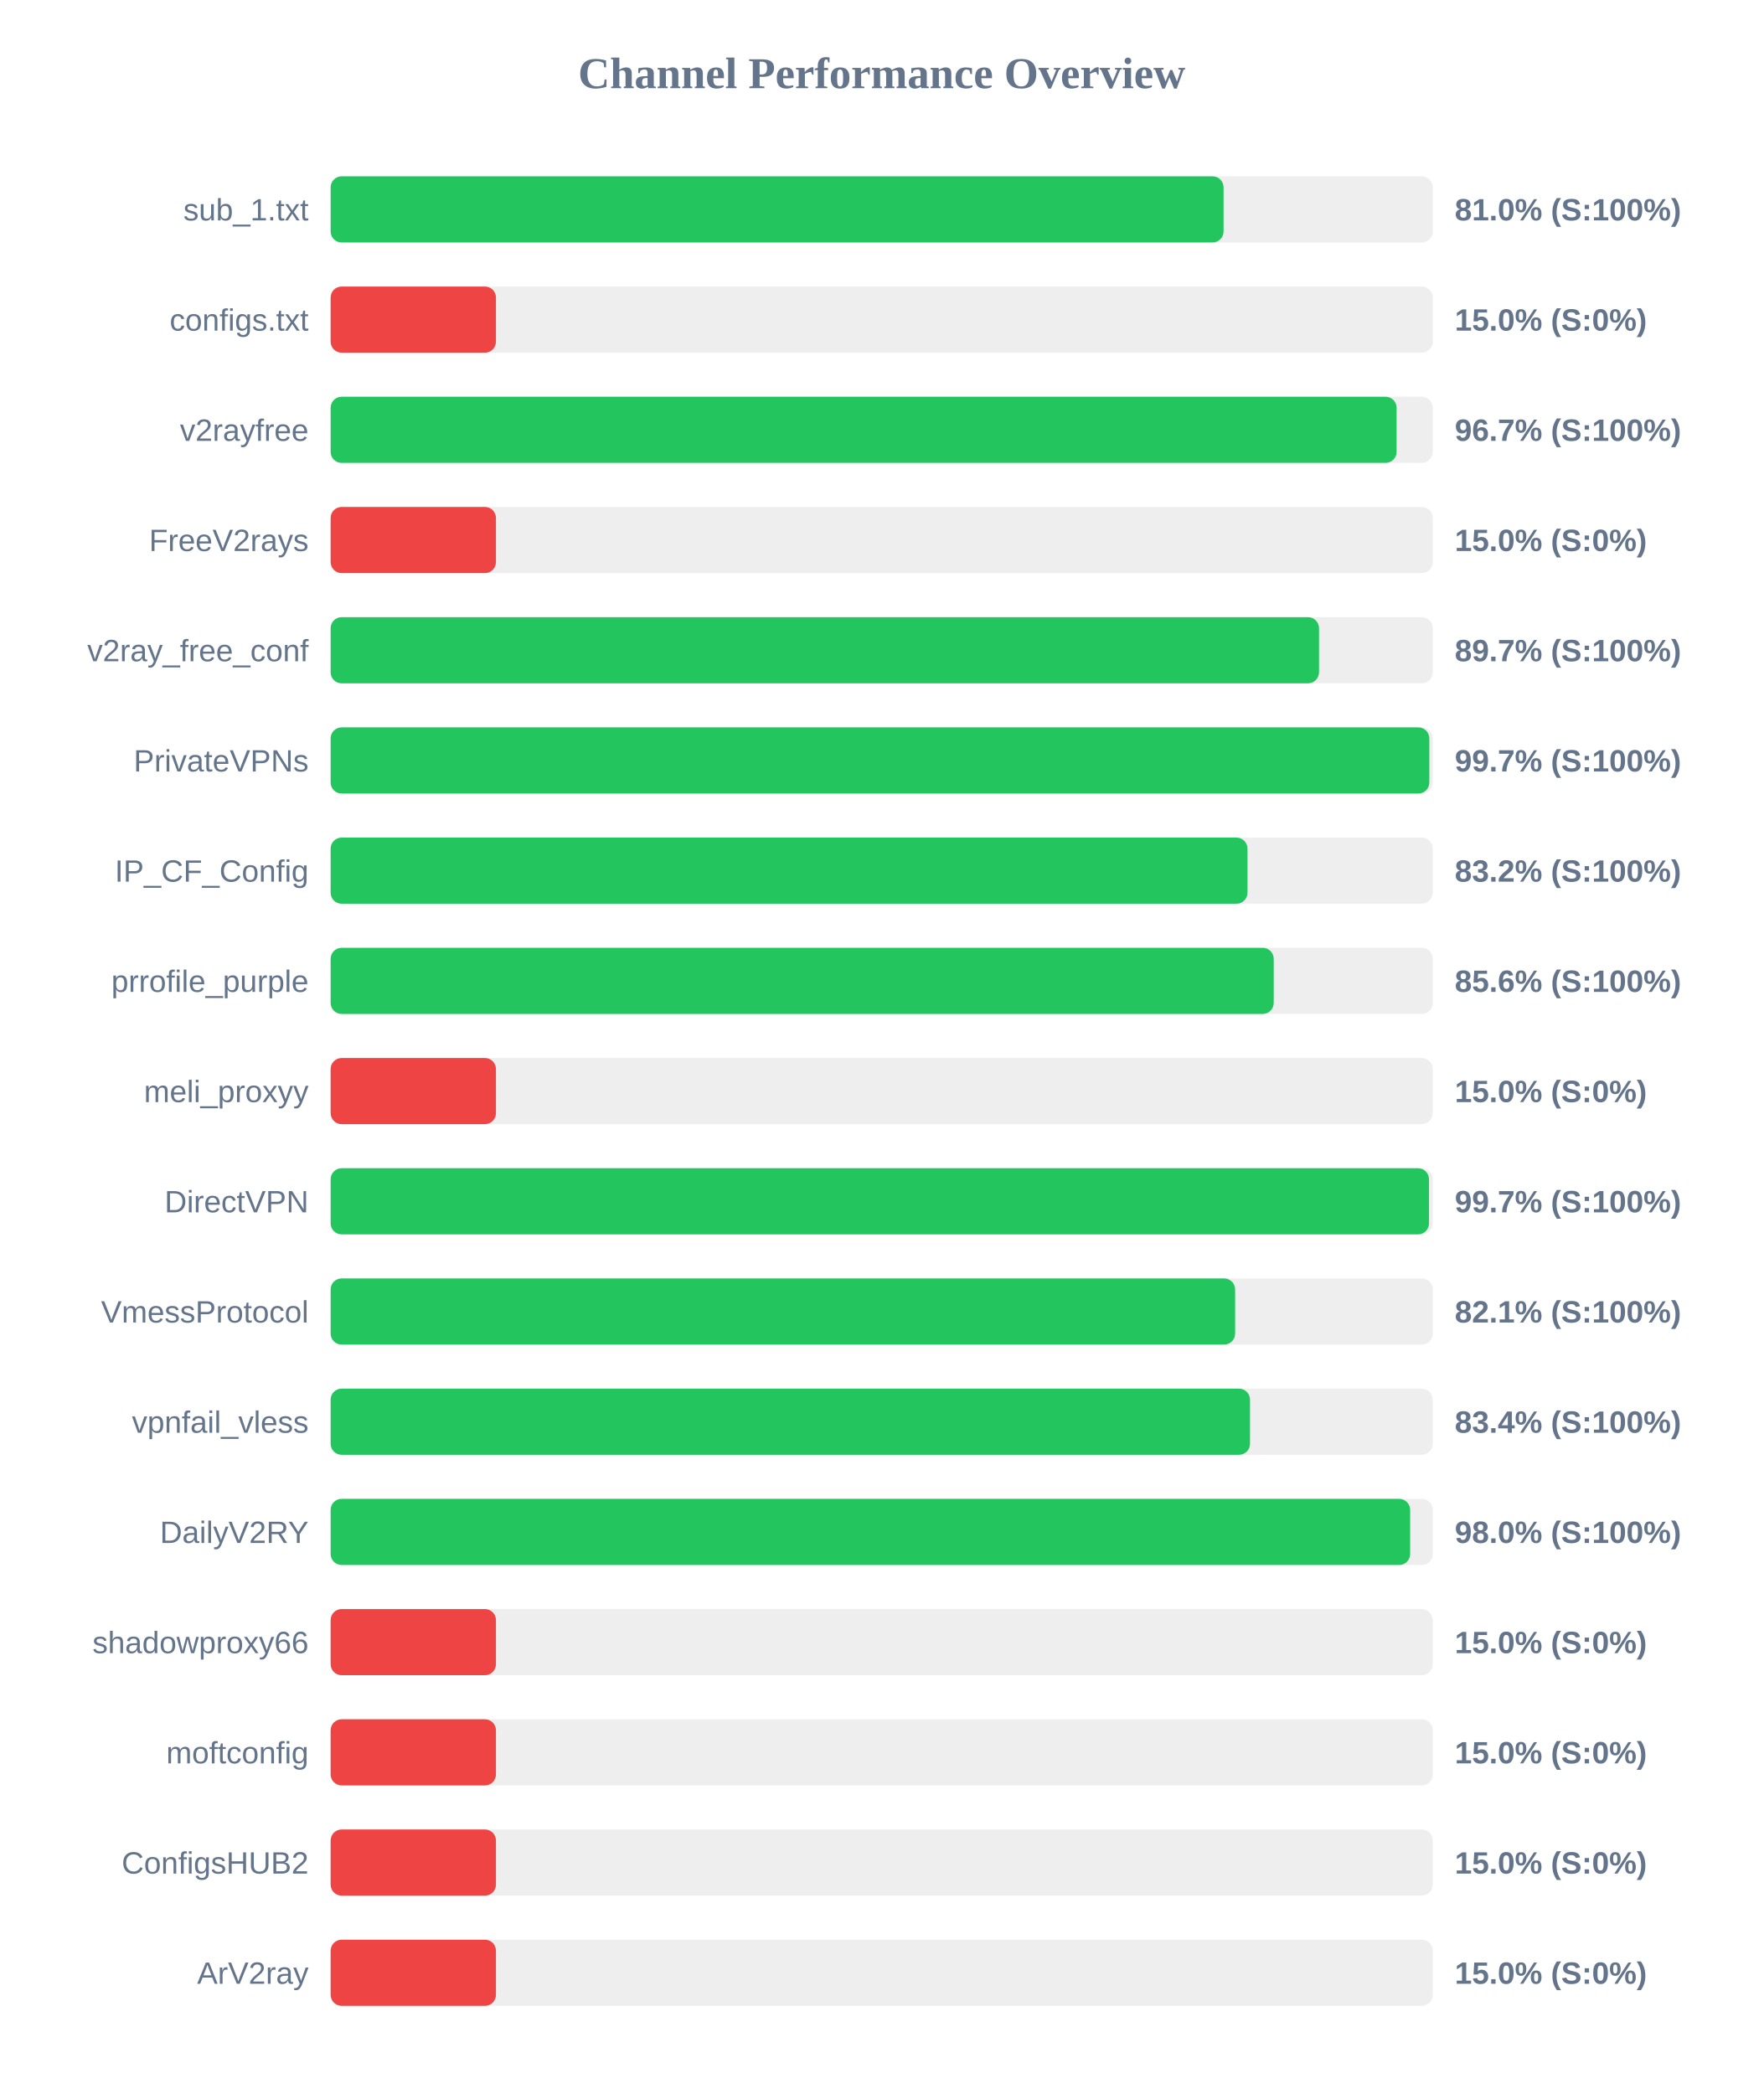
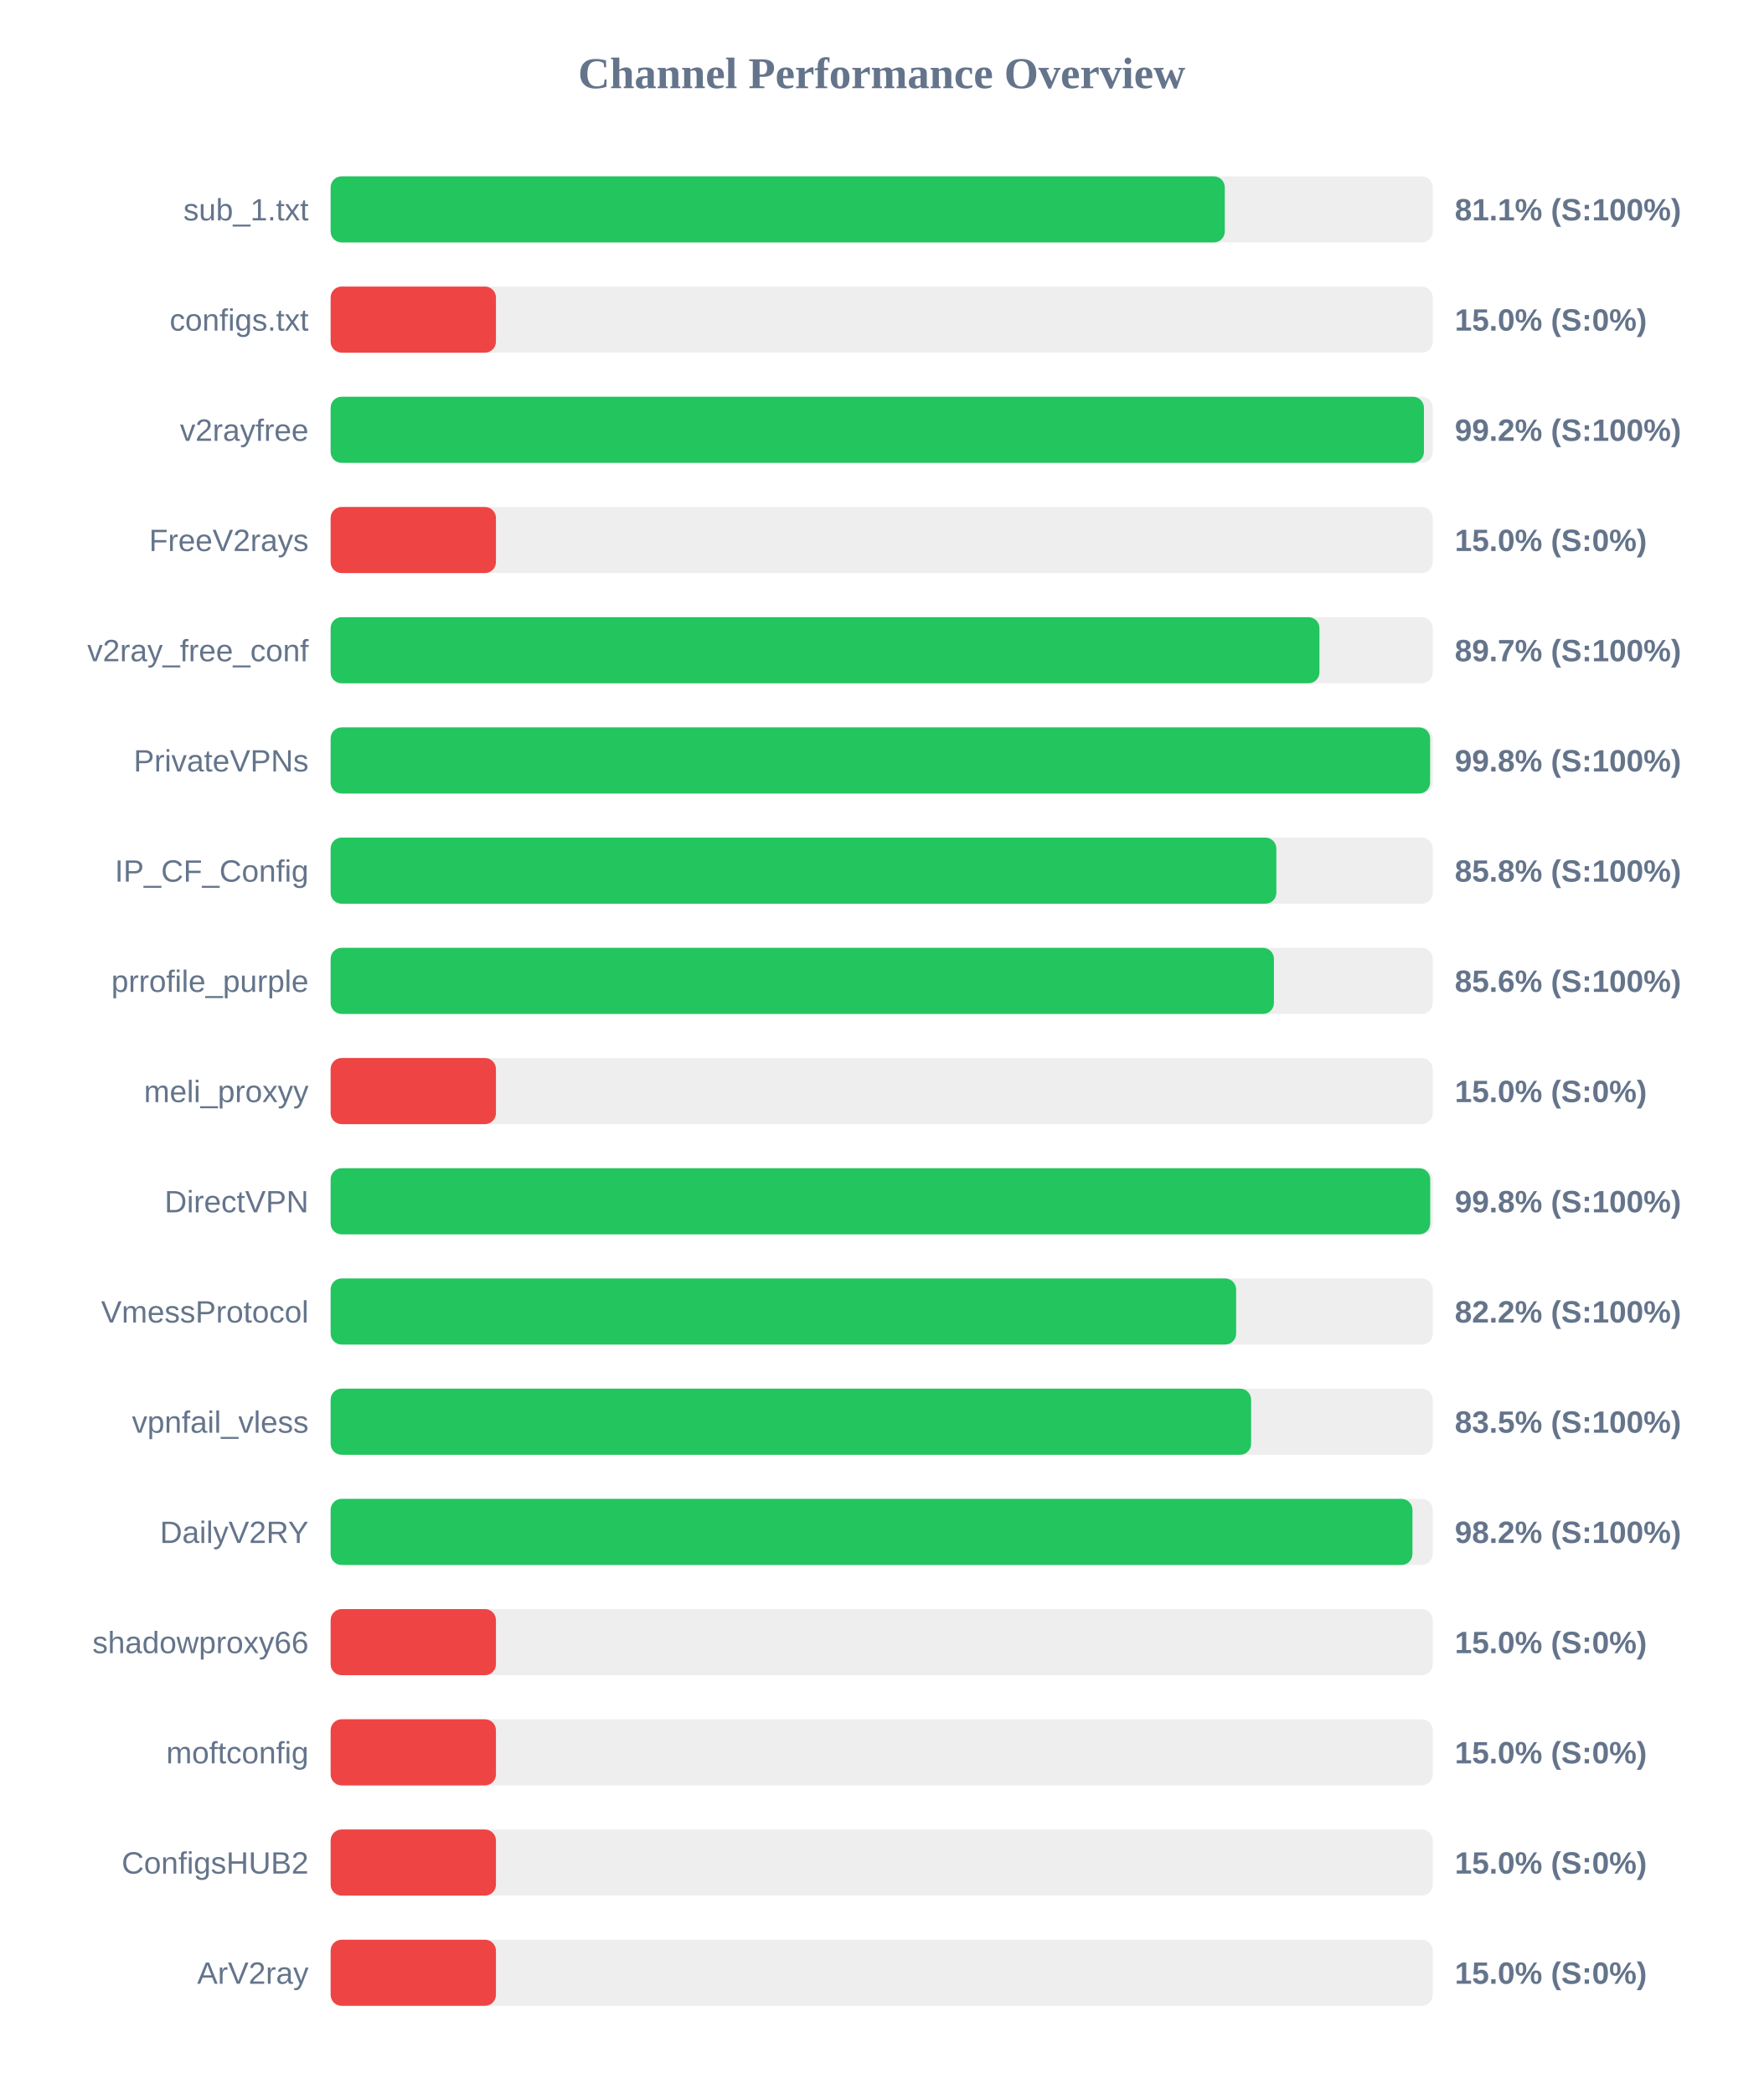
<svg xmlns="http://www.w3.org/2000/svg" width="800" height="950" version="1.1">
  <style>
        .row { font: 14px Arial; fill: #64748b; }
        .score { font: bold 14px Arial; fill: #64748b; }
    </style>
  <text x="400" y="40" text-anchor="middle" font-size="20px" font-weight="bold" fill="#64748b">Channel Performance Overview</text>
  <rect x="150" y="80" width="500" height="30" fill="#eee" rx="5" />
-   <rect x="150" y="80" width="405.1" height="30" fill="#22c55e" rx="5" />
+   <rect x="150" y="80" width="405.65" height="30" fill="#22c55e" rx="5" />
  <text x="140" y="100" text-anchor="end" class="row">sub_1.txt</text>
-   <text x="660" y="100" text-anchor="start" class="score">81.0% (S:100%)</text>
+   <text x="660" y="100" text-anchor="start" class="score">81.1% (S:100%)</text>
  <rect x="150" y="130" width="500" height="30" fill="#eee" rx="5" />
  <rect x="150" y="130" width="75.0" height="30" fill="#ef4444" rx="5" />
  <text x="140" y="150" text-anchor="end" class="row">configs.txt</text>
  <text x="660" y="150" text-anchor="start" class="score">15.0% (S:0%)</text>
  <rect x="150" y="180" width="500" height="30" fill="#eee" rx="5" />
-   <rect x="150" y="180" width="483.6" height="30" fill="#22c55e" rx="5" />
+   <rect x="150" y="180" width="496.0" height="30" fill="#22c55e" rx="5" />
  <text x="140" y="200" text-anchor="end" class="row">v2rayfree</text>
-   <text x="660" y="200" text-anchor="start" class="score">96.7% (S:100%)</text>
+   <text x="660" y="200" text-anchor="start" class="score">99.2% (S:100%)</text>
  <rect x="150" y="230" width="500" height="30" fill="#eee" rx="5" />
  <rect x="150" y="230" width="75.0" height="30" fill="#ef4444" rx="5" />
  <text x="140" y="250" text-anchor="end" class="row">FreeV2rays</text>
  <text x="660" y="250" text-anchor="start" class="score">15.0% (S:0%)</text>
  <rect x="150" y="280" width="500" height="30" fill="#eee" rx="5" />
-   <rect x="150" y="280" width="448.4" height="30" fill="#22c55e" rx="5" />
+   <rect x="150" y="280" width="448.6" height="30" fill="#22c55e" rx="5" />
  <text x="140" y="300" text-anchor="end" class="row">v2ray_free_conf</text>
  <text x="660" y="300" text-anchor="start" class="score">89.7% (S:100%)</text>
  <rect x="150" y="330" width="500" height="30" fill="#eee" rx="5" />
-   <rect x="150" y="330" width="498.45" height="30" fill="#22c55e" rx="5" />
+   <rect x="150" y="330" width="498.8" height="30" fill="#22c55e" rx="5" />
  <text x="140" y="350" text-anchor="end" class="row">PrivateVPNs</text>
-   <text x="660" y="350" text-anchor="start" class="score">99.7% (S:100%)</text>
+   <text x="660" y="350" text-anchor="start" class="score">99.8% (S:100%)</text>
  <rect x="150" y="380" width="500" height="30" fill="#eee" rx="5" />
-   <rect x="150" y="380" width="415.95" height="30" fill="#22c55e" rx="5" />
+   <rect x="150" y="380" width="429.05" height="30" fill="#22c55e" rx="5" />
  <text x="140" y="400" text-anchor="end" class="row">IP_CF_Config</text>
-   <text x="660" y="400" text-anchor="start" class="score">83.2% (S:100%)</text>
+   <text x="660" y="400" text-anchor="start" class="score">85.8% (S:100%)</text>
  <rect x="150" y="430" width="500" height="30" fill="#eee" rx="5" />
-   <rect x="150" y="430" width="427.85" height="30" fill="#22c55e" rx="5" />
+   <rect x="150" y="430" width="427.95" height="30" fill="#22c55e" rx="5" />
  <text x="140" y="450" text-anchor="end" class="row">prrofile_purple</text>
  <text x="660" y="450" text-anchor="start" class="score">85.6% (S:100%)</text>
  <rect x="150" y="480" width="500" height="30" fill="#eee" rx="5" />
  <rect x="150" y="480" width="75.0" height="30" fill="#ef4444" rx="5" />
  <text x="140" y="500" text-anchor="end" class="row">meli_proxyy</text>
  <text x="660" y="500" text-anchor="start" class="score">15.0% (S:0%)</text>
  <rect x="150" y="530" width="500" height="30" fill="#eee" rx="5" />
-   <rect x="150" y="530" width="498.3" height="30" fill="#22c55e" rx="5" />
+   <rect x="150" y="530" width="498.85" height="30" fill="#22c55e" rx="5" />
  <text x="140" y="550" text-anchor="end" class="row">DirectVPN</text>
-   <text x="660" y="550" text-anchor="start" class="score">99.7% (S:100%)</text>
+   <text x="660" y="550" text-anchor="start" class="score">99.8% (S:100%)</text>
  <rect x="150" y="580" width="500" height="30" fill="#eee" rx="5" />
-   <rect x="150" y="580" width="410.35" height="30" fill="#22c55e" rx="5" />
+   <rect x="150" y="580" width="410.8" height="30" fill="#22c55e" rx="5" />
  <text x="140" y="600" text-anchor="end" class="row">VmessProtocol</text>
-   <text x="660" y="600" text-anchor="start" class="score">82.1% (S:100%)</text>
+   <text x="660" y="600" text-anchor="start" class="score">82.2% (S:100%)</text>
  <rect x="150" y="630" width="500" height="30" fill="#eee" rx="5" />
-   <rect x="150" y="630" width="417.1" height="30" fill="#22c55e" rx="5" />
+   <rect x="150" y="630" width="417.6" height="30" fill="#22c55e" rx="5" />
  <text x="140" y="650" text-anchor="end" class="row">vpnfail_vless</text>
-   <text x="660" y="650" text-anchor="start" class="score">83.4% (S:100%)</text>
+   <text x="660" y="650" text-anchor="start" class="score">83.5% (S:100%)</text>
  <rect x="150" y="680" width="500" height="30" fill="#eee" rx="5" />
-   <rect x="150" y="680" width="489.75" height="30" fill="#22c55e" rx="5" />
+   <rect x="150" y="680" width="490.8" height="30" fill="#22c55e" rx="5" />
  <text x="140" y="700" text-anchor="end" class="row">DailyV2RY</text>
-   <text x="660" y="700" text-anchor="start" class="score">98.0% (S:100%)</text>
+   <text x="660" y="700" text-anchor="start" class="score">98.2% (S:100%)</text>
  <rect x="150" y="730" width="500" height="30" fill="#eee" rx="5" />
  <rect x="150" y="730" width="75.0" height="30" fill="#ef4444" rx="5" />
  <text x="140" y="750" text-anchor="end" class="row">shadowproxy66</text>
  <text x="660" y="750" text-anchor="start" class="score">15.0% (S:0%)</text>
  <rect x="150" y="780" width="500" height="30" fill="#eee" rx="5" />
  <rect x="150" y="780" width="75.0" height="30" fill="#ef4444" rx="5" />
  <text x="140" y="800" text-anchor="end" class="row">moftconfig</text>
  <text x="660" y="800" text-anchor="start" class="score">15.0% (S:0%)</text>
  <rect x="150" y="830" width="500" height="30" fill="#eee" rx="5" />
  <rect x="150" y="830" width="75.0" height="30" fill="#ef4444" rx="5" />
  <text x="140" y="850" text-anchor="end" class="row">ConfigsHUB2</text>
  <text x="660" y="850" text-anchor="start" class="score">15.0% (S:0%)</text>
  <rect x="150" y="880" width="500" height="30" fill="#eee" rx="5" />
  <rect x="150" y="880" width="75.0" height="30" fill="#ef4444" rx="5" />
  <text x="140" y="900" text-anchor="end" class="row">ArV2ray</text>
  <text x="660" y="900" text-anchor="start" class="score">15.0% (S:0%)</text>
</svg>
